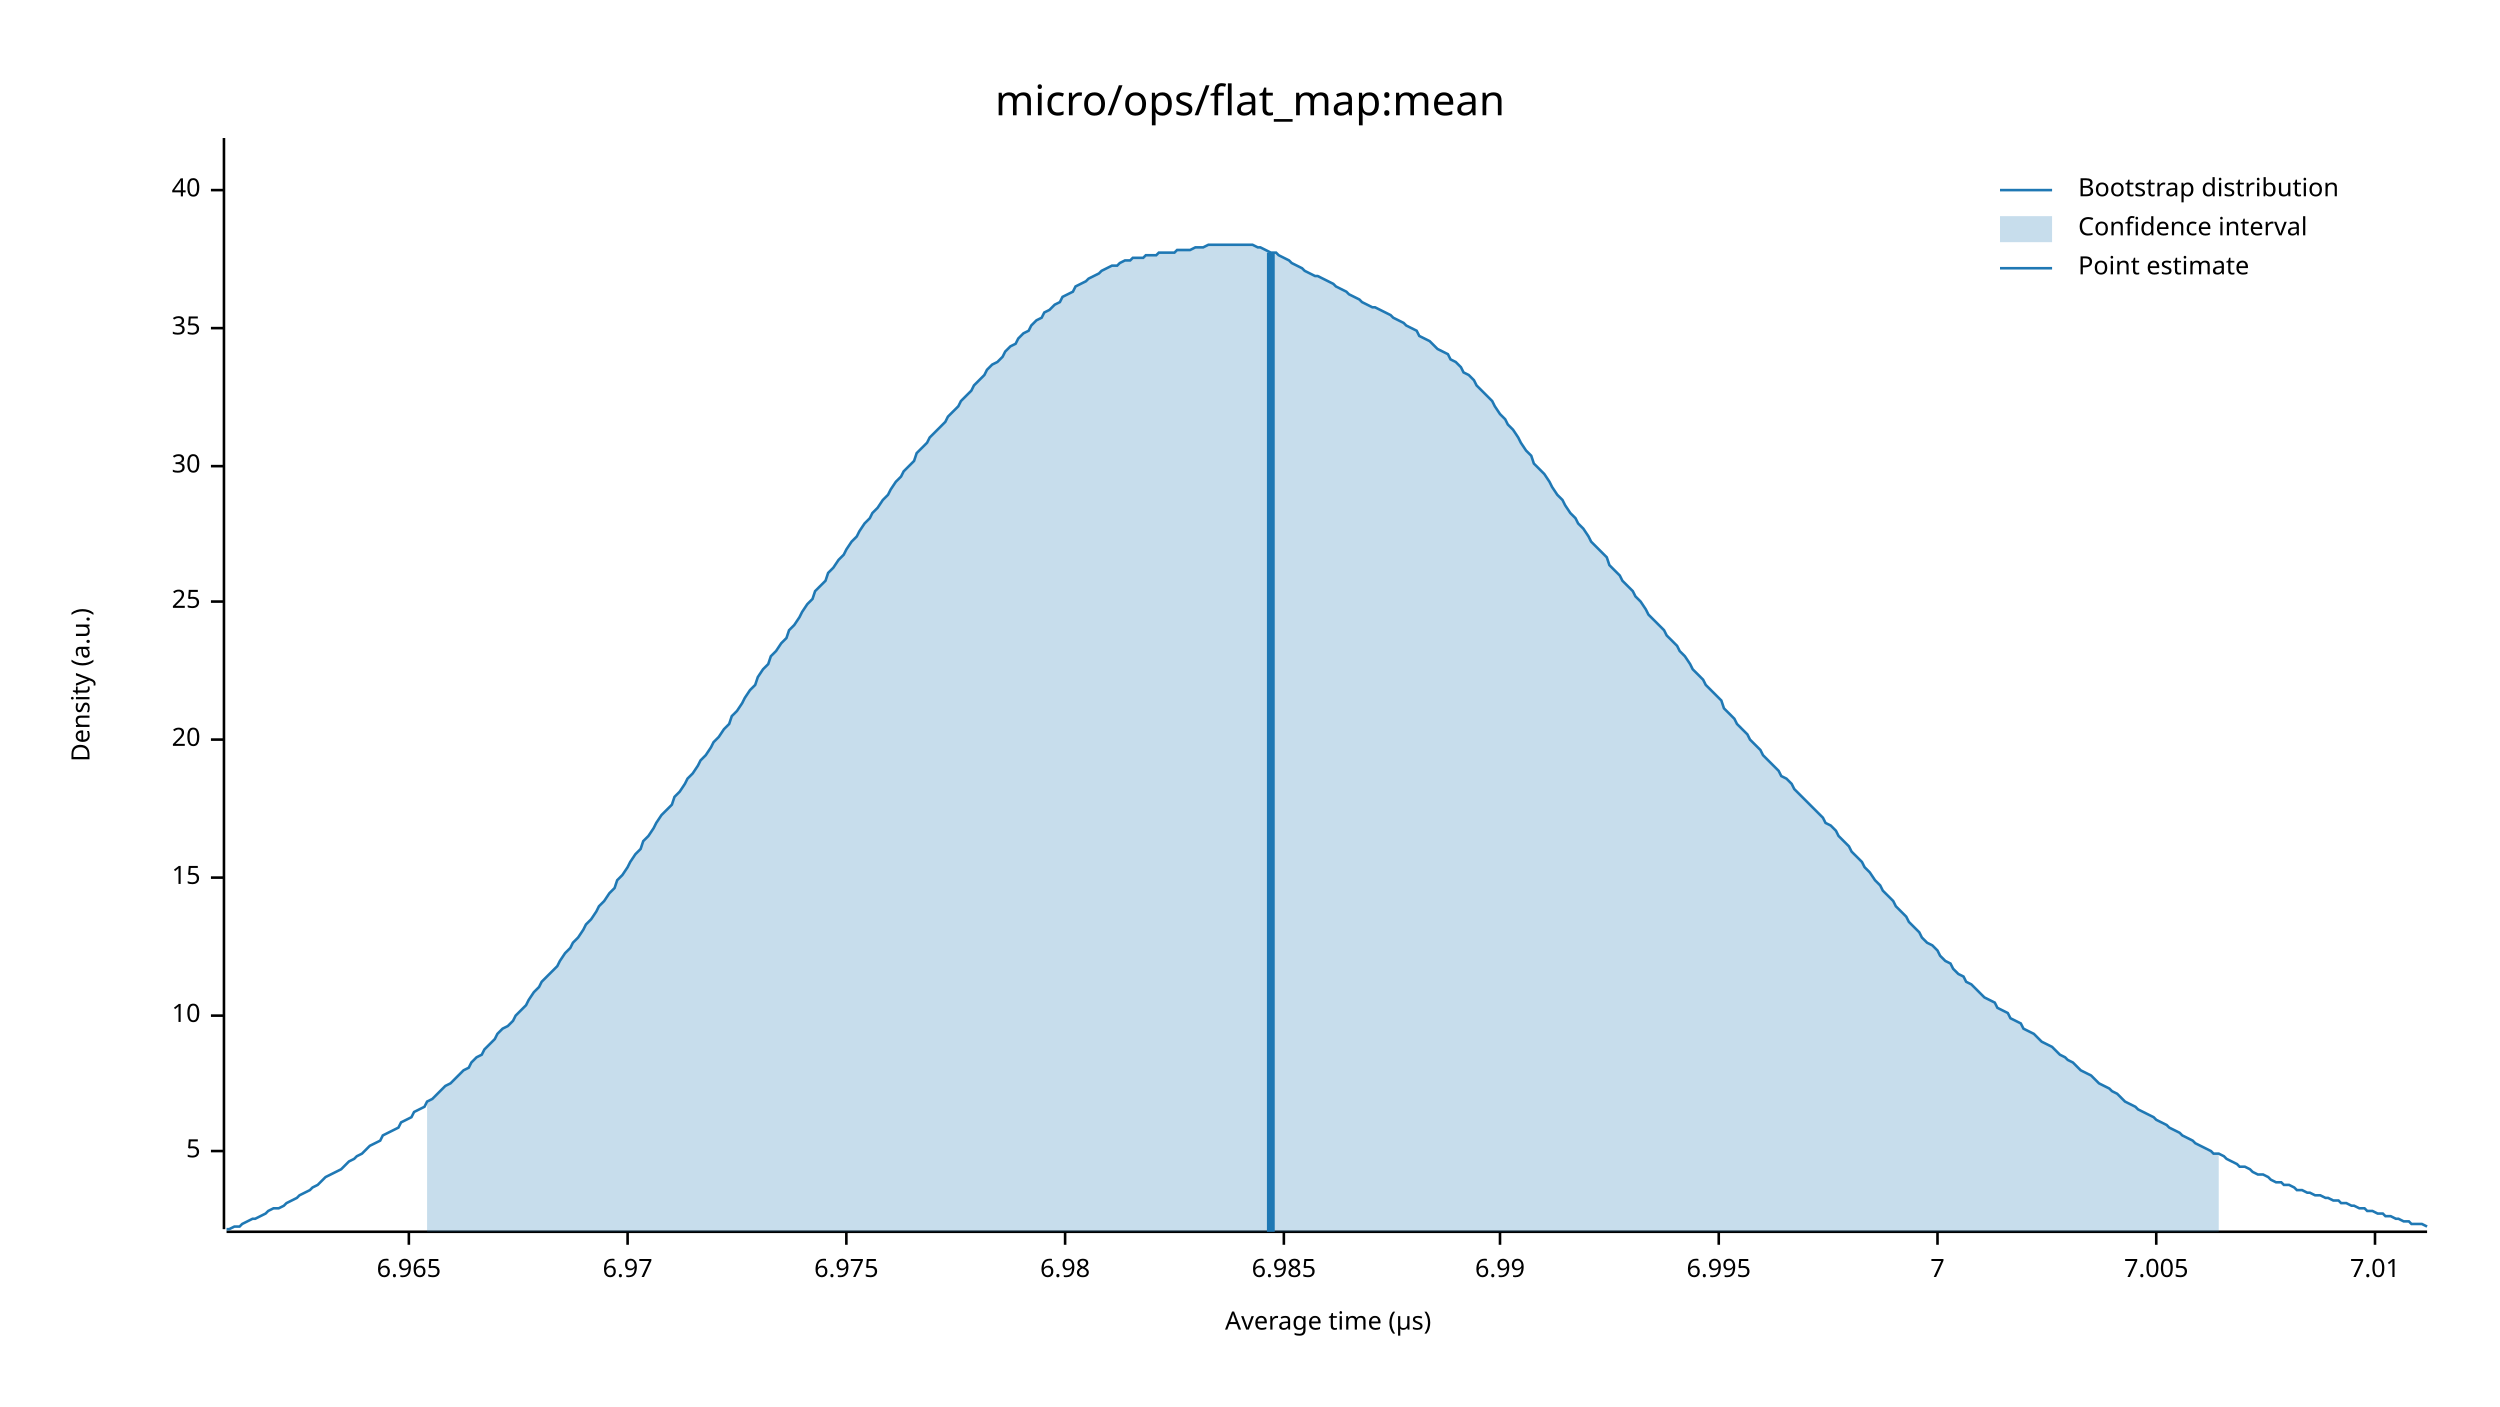
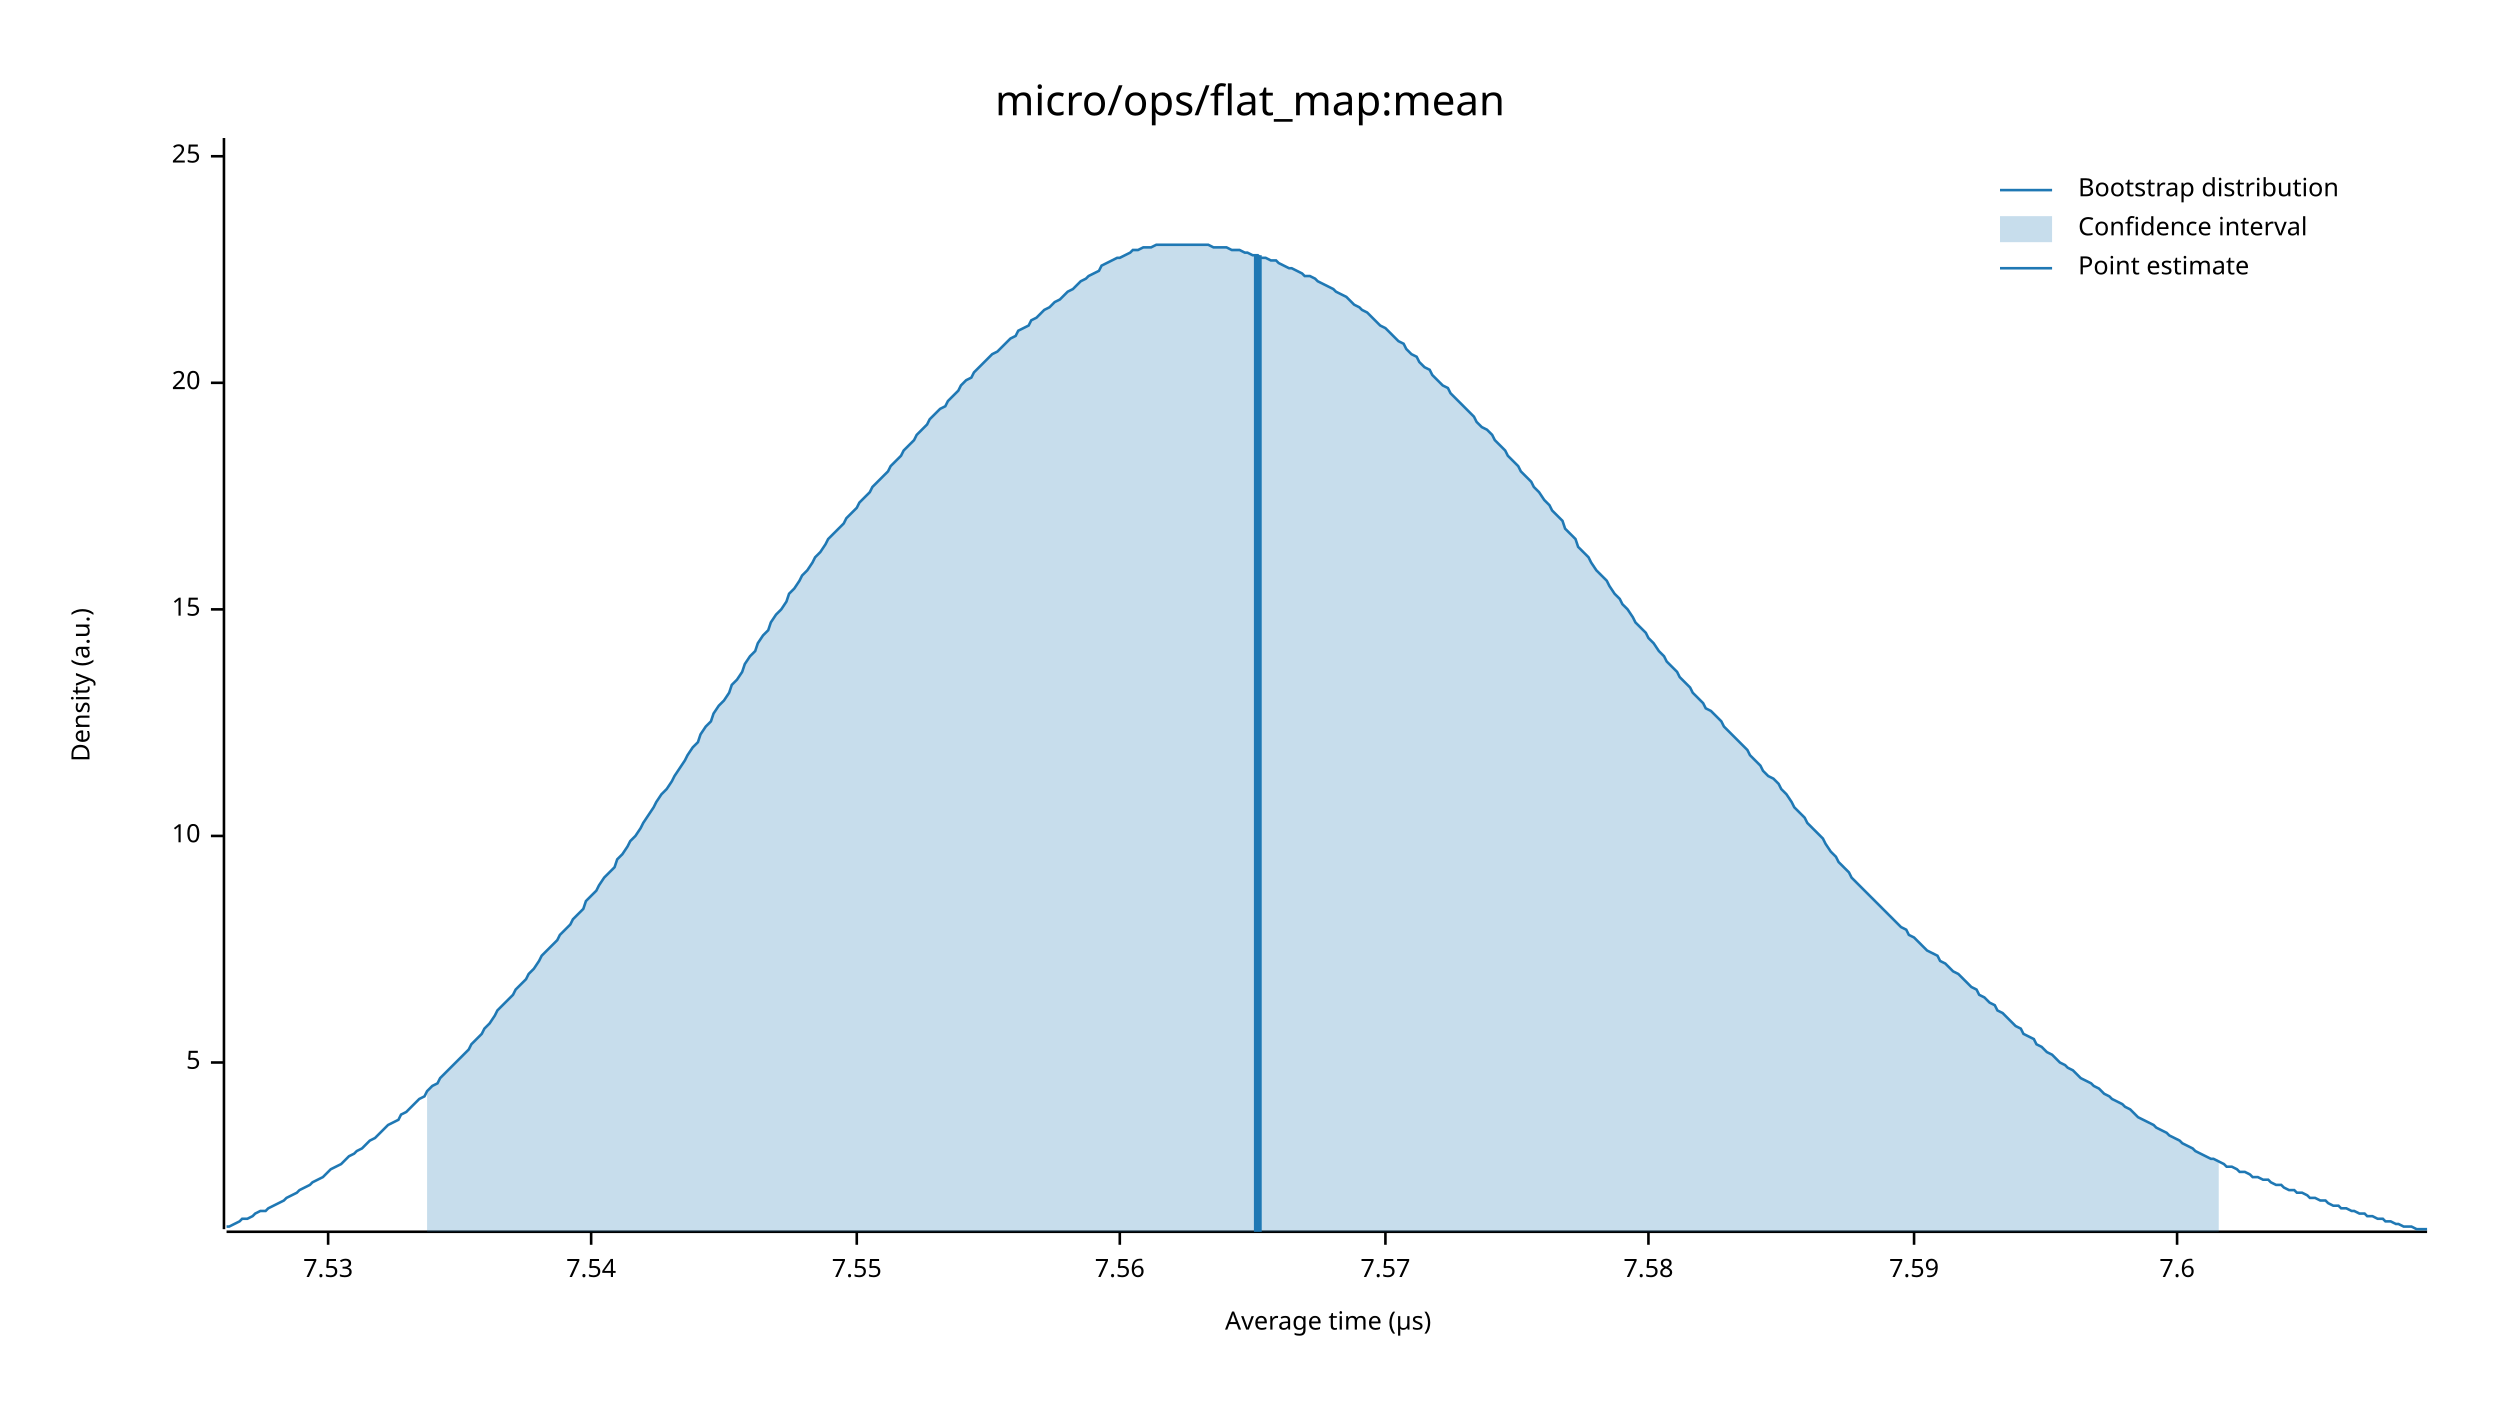
<svg xmlns="http://www.w3.org/2000/svg" width="960" height="540" viewBox="0 0 960 540">
  <text x="480" y="32" dy="0.76em" text-anchor="middle" font-family="sans-serif" font-size="16.129" opacity="1" fill="#000000">
micro/ops/flat_map:mean
</text>
  <text x="27" y="263" dy="0.76em" text-anchor="middle" font-family="sans-serif" font-size="9.677" opacity="1" fill="#000000" transform="rotate(270, 27, 263)">
Density (a.u.)
</text>
  <text x="510" y="513" dy="-0.5ex" text-anchor="middle" font-family="sans-serif" font-size="9.677" opacity="1" fill="#000000">
Average time (µs)
</text>
  <polyline fill="none" opacity="1" stroke="#000000" stroke-width="1" points="86,53 86,472 " />
-   <text x="77" y="442" dy="0.5ex" text-anchor="end" font-family="sans-serif" font-size="9.677" opacity="1" fill="#000000">
+   <text x="77" y="408" dy="0.5ex" text-anchor="end" font-family="sans-serif" font-size="9.677" opacity="1" fill="#000000">
5
</text>
-   <polyline fill="none" opacity="1" stroke="#000000" stroke-width="1" points="81,442 86,442 " />
-   <text x="77" y="390" dy="0.5ex" text-anchor="end" font-family="sans-serif" font-size="9.677" opacity="1" fill="#000000">
+   <polyline fill="none" opacity="1" stroke="#000000" stroke-width="1" points="81,408 86,408 " />
+   <text x="77" y="321" dy="0.5ex" text-anchor="end" font-family="sans-serif" font-size="9.677" opacity="1" fill="#000000">
10
</text>
-   <polyline fill="none" opacity="1" stroke="#000000" stroke-width="1" points="81,390 86,390 " />
-   <text x="77" y="337" dy="0.5ex" text-anchor="end" font-family="sans-serif" font-size="9.677" opacity="1" fill="#000000">
+   <polyline fill="none" opacity="1" stroke="#000000" stroke-width="1" points="81,321 86,321 " />
+   <text x="77" y="234" dy="0.5ex" text-anchor="end" font-family="sans-serif" font-size="9.677" opacity="1" fill="#000000">
15
</text>
-   <polyline fill="none" opacity="1" stroke="#000000" stroke-width="1" points="81,337 86,337 " />
-   <text x="77" y="284" dy="0.5ex" text-anchor="end" font-family="sans-serif" font-size="9.677" opacity="1" fill="#000000">
+   <polyline fill="none" opacity="1" stroke="#000000" stroke-width="1" points="81,234 86,234 " />
+   <text x="77" y="147" dy="0.5ex" text-anchor="end" font-family="sans-serif" font-size="9.677" opacity="1" fill="#000000">
20
</text>
-   <polyline fill="none" opacity="1" stroke="#000000" stroke-width="1" points="81,284 86,284 " />
-   <text x="77" y="231" dy="0.5ex" text-anchor="end" font-family="sans-serif" font-size="9.677" opacity="1" fill="#000000">
+   <polyline fill="none" opacity="1" stroke="#000000" stroke-width="1" points="81,147 86,147 " />
+   <text x="77" y="60" dy="0.5ex" text-anchor="end" font-family="sans-serif" font-size="9.677" opacity="1" fill="#000000">
25
</text>
-   <polyline fill="none" opacity="1" stroke="#000000" stroke-width="1" points="81,231 86,231 " />
-   <text x="77" y="179" dy="0.5ex" text-anchor="end" font-family="sans-serif" font-size="9.677" opacity="1" fill="#000000">
- 30
+   <polyline fill="none" opacity="1" stroke="#000000" stroke-width="1" points="81,60 86,60 " />
+   <polyline fill="none" opacity="1" stroke="#000000" stroke-width="1" points="87,473 932,473 " />
+   <text x="126" y="483" dy="0.76em" text-anchor="middle" font-family="sans-serif" font-size="9.677" opacity="1" fill="#000000">
+ 7.53
</text>
-   <polyline fill="none" opacity="1" stroke="#000000" stroke-width="1" points="81,179 86,179 " />
-   <text x="77" y="126" dy="0.5ex" text-anchor="end" font-family="sans-serif" font-size="9.677" opacity="1" fill="#000000">
- 35
+   <polyline fill="none" opacity="1" stroke="#000000" stroke-width="1" points="126,473 126,478 " />
+   <text x="227" y="483" dy="0.76em" text-anchor="middle" font-family="sans-serif" font-size="9.677" opacity="1" fill="#000000">
+ 7.54
</text>
-   <polyline fill="none" opacity="1" stroke="#000000" stroke-width="1" points="81,126 86,126 " />
-   <text x="77" y="73" dy="0.5ex" text-anchor="end" font-family="sans-serif" font-size="9.677" opacity="1" fill="#000000">
- 40
+   <polyline fill="none" opacity="1" stroke="#000000" stroke-width="1" points="227,473 227,478 " />
+   <text x="329" y="483" dy="0.76em" text-anchor="middle" font-family="sans-serif" font-size="9.677" opacity="1" fill="#000000">
+ 7.55
</text>
-   <polyline fill="none" opacity="1" stroke="#000000" stroke-width="1" points="81,73 86,73 " />
-   <polyline fill="none" opacity="1" stroke="#000000" stroke-width="1" points="87,473 932,473 " />
-   <text x="157" y="483" dy="0.76em" text-anchor="middle" font-family="sans-serif" font-size="9.677" opacity="1" fill="#000000">
- 6.965
+   <polyline fill="none" opacity="1" stroke="#000000" stroke-width="1" points="329,473 329,478 " />
+   <text x="430" y="483" dy="0.76em" text-anchor="middle" font-family="sans-serif" font-size="9.677" opacity="1" fill="#000000">
+ 7.56
</text>
-   <polyline fill="none" opacity="1" stroke="#000000" stroke-width="1" points="157,473 157,478 " />
-   <text x="241" y="483" dy="0.76em" text-anchor="middle" font-family="sans-serif" font-size="9.677" opacity="1" fill="#000000">
- 6.97
+   <polyline fill="none" opacity="1" stroke="#000000" stroke-width="1" points="430,473 430,478 " />
+   <text x="532" y="483" dy="0.76em" text-anchor="middle" font-family="sans-serif" font-size="9.677" opacity="1" fill="#000000">
+ 7.57
</text>
-   <polyline fill="none" opacity="1" stroke="#000000" stroke-width="1" points="241,473 241,478 " />
-   <text x="325" y="483" dy="0.76em" text-anchor="middle" font-family="sans-serif" font-size="9.677" opacity="1" fill="#000000">
- 6.975
+   <polyline fill="none" opacity="1" stroke="#000000" stroke-width="1" points="532,473 532,478 " />
+   <text x="633" y="483" dy="0.76em" text-anchor="middle" font-family="sans-serif" font-size="9.677" opacity="1" fill="#000000">
+ 7.58
</text>
-   <polyline fill="none" opacity="1" stroke="#000000" stroke-width="1" points="325,473 325,478 " />
-   <text x="409" y="483" dy="0.76em" text-anchor="middle" font-family="sans-serif" font-size="9.677" opacity="1" fill="#000000">
- 6.98
+   <polyline fill="none" opacity="1" stroke="#000000" stroke-width="1" points="633,473 633,478 " />
+   <text x="735" y="483" dy="0.76em" text-anchor="middle" font-family="sans-serif" font-size="9.677" opacity="1" fill="#000000">
+ 7.59
</text>
-   <polyline fill="none" opacity="1" stroke="#000000" stroke-width="1" points="409,473 409,478 " />
-   <text x="493" y="483" dy="0.76em" text-anchor="middle" font-family="sans-serif" font-size="9.677" opacity="1" fill="#000000">
- 6.985
+   <polyline fill="none" opacity="1" stroke="#000000" stroke-width="1" points="735,473 735,478 " />
+   <text x="836" y="483" dy="0.76em" text-anchor="middle" font-family="sans-serif" font-size="9.677" opacity="1" fill="#000000">
+ 7.6
</text>
-   <polyline fill="none" opacity="1" stroke="#000000" stroke-width="1" points="493,473 493,478 " />
-   <text x="576" y="483" dy="0.76em" text-anchor="middle" font-family="sans-serif" font-size="9.677" opacity="1" fill="#000000">
- 6.99
- </text>
-   <polyline fill="none" opacity="1" stroke="#000000" stroke-width="1" points="576,473 576,478 " />
-   <text x="660" y="483" dy="0.76em" text-anchor="middle" font-family="sans-serif" font-size="9.677" opacity="1" fill="#000000">
- 6.995
- </text>
-   <polyline fill="none" opacity="1" stroke="#000000" stroke-width="1" points="660,473 660,478 " />
-   <text x="744" y="483" dy="0.76em" text-anchor="middle" font-family="sans-serif" font-size="9.677" opacity="1" fill="#000000">
- 7
- </text>
-   <polyline fill="none" opacity="1" stroke="#000000" stroke-width="1" points="744,473 744,478 " />
-   <text x="828" y="483" dy="0.76em" text-anchor="middle" font-family="sans-serif" font-size="9.677" opacity="1" fill="#000000">
- 7.005
- </text>
-   <polyline fill="none" opacity="1" stroke="#000000" stroke-width="1" points="828,473 828,478 " />
-   <text x="912" y="483" dy="0.76em" text-anchor="middle" font-family="sans-serif" font-size="9.677" opacity="1" fill="#000000">
- 7.01
- </text>
-   <polyline fill="none" opacity="1" stroke="#000000" stroke-width="1" points="912,473 912,478 " />
-   <polyline fill="none" opacity="1" stroke="#1F78B4" stroke-width="1" points="87,472 88,472 90,471 92,471 93,470 95,469 97,468 98,468 100,467 102,466 103,465 105,464 107,464 109,463 110,462 112,461 114,460 115,459 117,458 119,457 120,456 122,455 124,453 125,452 127,451 129,450 131,449 132,448 134,446 136,445 137,444 139,443 141,441 142,440 144,439 146,438 147,436 149,435 151,434 153,433 154,431 156,430 158,429 159,427 161,426 163,425 164,423 166,422 168,420 169,419 171,417 173,416 175,414 176,413 178,411 180,410 181,408 183,406 185,405 186,403 188,401 190,399 191,397 193,395 195,394 197,392 198,390 200,388 202,386 203,384 205,381 207,379 208,377 210,375 212,373 214,371 215,369 217,366 219,364 220,362 222,360 224,357 225,355 227,353 229,350 230,348 232,346 234,343 236,341 237,338 239,336 241,333 242,331 244,328 246,326 247,323 249,321 251,318 252,316 254,313 256,311 258,309 259,306 261,304 263,301 264,299 266,297 268,294 269,292 271,290 273,287 274,285 276,283 278,280 280,278 281,275 283,273 285,270 286,268 288,265 290,263 291,260 293,257 295,255 296,252 298,250 300,247 302,245 303,242 305,240 307,237 308,235 310,232 312,230 313,227 315,225 317,223 318,220 320,218 322,215 324,213 325,211 327,208 329,206 330,204 332,201 334,199 335,197 337,195 339,192 341,190 342,188 344,185 346,183 347,181 349,179 351,177 352,174 354,172 356,170 357,168 359,166 361,164 363,162 364,160 366,158 368,156 369,154 371,152 373,150 374,148 376,146 378,144 379,142 381,140 383,139 385,137 386,135 388,133 390,132 391,130 393,128 395,127 396,125 398,123 400,122 401,120 403,119 405,117 407,116 408,114 410,113 412,112 413,110 415,109 417,108 418,107 420,106 422,105 423,104 425,103 427,102 429,102 430,101 432,100 434,100 435,99 437,99 439,99 440,98 442,98 444,98 445,97 447,97 449,97 451,97 452,96 454,96 456,96 457,96 459,95 461,95 462,95 464,94 466,94 468,94 469,94 471,94 473,94 474,94 476,94 478,94 479,94 481,94 483,95 484,95 486,96 488,97 490,97 491,98 493,99 495,100 496,101 498,102 500,103 501,104 503,105 505,106 506,106 508,107 510,108 512,109 513,110 515,111 517,112 518,113 520,114 522,115 523,116 525,117 527,118 528,118 530,119 532,120 534,121 535,122 537,123 539,124 540,125 542,126 544,127 545,129 547,130 549,131 550,132 552,134 554,135 556,136 557,138 559,139 561,141 562,143 564,144 566,146 567,148 569,150 571,152 573,154 574,156 576,159 578,161 579,163 581,165 583,168 584,170 586,173 588,175 589,178 591,180 593,182 595,185 596,187 598,190 600,192 601,194 603,197 605,199 606,201 608,203 610,206 611,208 613,210 615,212 617,214 618,217 620,219 622,221 623,223 625,225 627,227 628,229 630,231 632,234 633,236 635,238 637,240 639,242 640,244 642,246 644,248 645,250 647,252 649,255 650,257 652,259 654,261 655,263 657,265 659,267 661,269 662,272 664,274 666,276 667,278 669,280 671,282 672,284 674,286 676,288 677,290 679,292 681,294 683,296 684,298 686,299 688,301 689,303 691,305 693,307 694,308 696,310 698,312 700,314 701,316 703,317 705,319 706,321 708,323 710,325 711,327 713,329 715,331 716,333 718,335 720,338 722,340 723,342 725,344 727,346 728,348 730,350 732,352 733,354 735,356 737,358 738,360 740,362 742,363 744,365 745,367 747,369 749,370 750,372 752,374 754,375 755,377 757,378 759,380 760,381 762,383 764,384 766,385 767,387 769,388 771,389 772,391 774,392 776,393 777,395 779,396 781,397 782,398 784,400 786,401 788,402 789,403 791,405 793,406 794,407 796,408 798,410 799,411 801,412 803,413 804,414 806,416 808,417 810,418 811,419 813,420 815,422 816,423 818,424 820,425 821,426 823,427 825,428 827,429 828,430 830,431 832,432 833,433 835,434 837,435 838,436 840,437 842,438 843,439 845,440 847,441 849,442 850,443 852,443 854,444 855,445 857,446 859,447 860,448 862,448 864,449 865,450 867,451 869,451 871,452 872,453 874,454 876,454 877,455 879,455 881,456 882,457 884,457 886,458 887,458 889,459 891,459 893,460 894,460 896,461 898,461 899,462 901,462 903,463 904,463 906,464 908,464 909,465 911,465 913,466 915,466 916,467 918,467 920,468 921,468 923,469 925,469 926,470 928,470 930,470 932,471 " />
-   <polygon opacity="0.25" fill="#1F78B4" points="164,423 166,422 168,420 169,419 171,417 173,416 175,414 176,413 178,411 180,410 181,408 183,406 185,405 186,403 188,401 190,399 191,397 193,395 195,394 197,392 198,390 200,388 202,386 203,384 205,381 207,379 208,377 210,375 212,373 214,371 215,369 217,366 219,364 220,362 222,360 224,357 225,355 227,353 229,350 230,348 232,346 234,343 236,341 237,338 239,336 241,333 242,331 244,328 246,326 247,323 249,321 251,318 252,316 254,313 256,311 258,309 259,306 261,304 263,301 264,299 266,297 268,294 269,292 271,290 273,287 274,285 276,283 278,280 280,278 281,275 283,273 285,270 286,268 288,265 290,263 291,260 293,257 295,255 296,252 298,250 300,247 302,245 303,242 305,240 307,237 308,235 310,232 312,230 313,227 315,225 317,223 318,220 320,218 322,215 324,213 325,211 327,208 329,206 330,204 332,201 334,199 335,197 337,195 339,192 341,190 342,188 344,185 346,183 347,181 349,179 351,177 352,174 354,172 356,170 357,168 359,166 361,164 363,162 364,160 366,158 368,156 369,154 371,152 373,150 374,148 376,146 378,144 379,142 381,140 383,139 385,137 386,135 388,133 390,132 391,130 393,128 395,127 396,125 398,123 400,122 401,120 403,119 405,117 407,116 408,114 410,113 412,112 413,110 415,109 417,108 418,107 420,106 422,105 423,104 425,103 427,102 429,102 430,101 432,100 434,100 435,99 437,99 439,99 440,98 442,98 444,98 445,97 447,97 449,97 451,97 452,96 454,96 456,96 457,96 459,95 461,95 462,95 464,94 466,94 468,94 469,94 471,94 473,94 474,94 476,94 478,94 479,94 481,94 483,95 484,95 486,96 488,97 490,97 491,98 493,99 495,100 496,101 498,102 500,103 501,104 503,105 505,106 506,106 508,107 510,108 512,109 513,110 515,111 517,112 518,113 520,114 522,115 523,116 525,117 527,118 528,118 530,119 532,120 534,121 535,122 537,123 539,124 540,125 542,126 544,127 545,129 547,130 549,131 550,132 552,134 554,135 556,136 557,138 559,139 561,141 562,143 564,144 566,146 567,148 569,150 571,152 573,154 574,156 576,159 578,161 579,163 581,165 583,168 584,170 586,173 588,175 589,178 591,180 593,182 595,185 596,187 598,190 600,192 601,194 603,197 605,199 606,201 608,203 610,206 611,208 613,210 615,212 617,214 618,217 620,219 622,221 623,223 625,225 627,227 628,229 630,231 632,234 633,236 635,238 637,240 639,242 640,244 642,246 644,248 645,250 647,252 649,255 650,257 652,259 654,261 655,263 657,265 659,267 661,269 662,272 664,274 666,276 667,278 669,280 671,282 672,284 674,286 676,288 677,290 679,292 681,294 683,296 684,298 686,299 688,301 689,303 691,305 693,307 694,308 696,310 698,312 700,314 701,316 703,317 705,319 706,321 708,323 710,325 711,327 713,329 715,331 716,333 718,335 720,338 722,340 723,342 725,344 727,346 728,348 730,350 732,352 733,354 735,356 737,358 738,360 740,362 742,363 744,365 745,367 747,369 749,370 750,372 752,374 754,375 755,377 757,378 759,380 760,381 762,383 764,384 766,385 767,387 769,388 771,389 772,391 774,392 776,393 777,395 779,396 781,397 782,398 784,400 786,401 788,402 789,403 791,405 793,406 794,407 796,408 798,410 799,411 801,412 803,413 804,414 806,416 808,417 810,418 811,419 813,420 815,422 816,423 818,424 820,425 821,426 823,427 825,428 827,429 828,430 830,431 832,432 833,433 835,434 837,435 838,436 840,437 842,438 843,439 845,440 847,441 849,442 850,443 852,443 852,473 164,473 " />
-   <polyline fill="none" opacity="1" stroke="#1F78B4" stroke-width="3" points="488,473 488,97 " />
+   <polyline fill="none" opacity="1" stroke="#000000" stroke-width="1" points="836,473 836,478 " />
+   <polyline fill="none" opacity="1" stroke="#1F78B4" stroke-width="1" points="87,471 88,471 90,470 92,469 93,468 95,468 97,467 98,466 100,465 102,465 103,464 105,463 107,462 109,461 110,460 112,459 114,458 115,457 117,456 119,455 120,454 122,453 124,452 125,451 127,449 129,448 131,447 132,446 134,444 136,443 137,442 139,441 141,439 142,438 144,437 146,435 147,434 149,432 151,431 153,430 154,428 156,427 158,425 159,424 161,422 163,421 164,419 166,417 168,416 169,414 171,412 173,410 175,408 176,407 178,405 180,403 181,401 183,399 185,397 186,395 188,393 190,390 191,388 193,386 195,384 197,382 198,380 200,378 202,376 203,374 205,372 207,369 208,367 210,365 212,363 214,361 215,359 217,357 219,355 220,353 222,351 224,349 225,346 227,344 229,342 230,340 232,337 234,335 236,333 237,330 239,328 241,325 242,323 244,321 246,318 247,316 249,313 251,310 252,308 254,305 256,303 258,300 259,298 261,295 263,292 264,290 266,287 268,285 269,282 271,279 273,277 274,274 276,271 278,269 280,266 281,263 283,261 285,258 286,255 288,252 290,250 291,247 293,244 295,242 296,239 298,236 300,234 302,231 303,228 305,226 307,223 308,221 310,219 312,216 313,214 315,212 317,209 318,207 320,205 322,203 324,201 325,199 327,197 329,195 330,193 332,191 334,189 335,187 337,185 339,183 341,181 342,179 344,177 346,175 347,173 349,171 351,169 352,167 354,165 356,163 357,161 359,159 361,157 363,156 364,154 366,152 368,150 369,148 371,146 373,145 374,143 376,141 378,139 379,138 381,136 383,135 385,133 386,132 388,130 390,129 391,127 393,126 395,125 396,123 398,122 400,120 401,119 403,118 405,116 407,115 408,114 410,112 412,111 413,110 415,108 417,107 418,106 420,105 422,104 423,102 425,101 427,100 429,99 430,99 432,98 434,97 435,96 437,96 439,95 440,95 442,95 444,94 445,94 447,94 449,94 451,94 452,94 454,94 456,94 457,94 459,94 461,94 462,94 464,94 466,95 468,95 469,95 471,95 473,96 474,96 476,96 478,97 479,97 481,98 483,98 484,99 486,99 488,100 490,100 491,101 493,102 495,103 496,103 498,104 500,105 501,106 503,106 505,107 506,108 508,109 510,110 512,111 513,112 515,113 517,114 518,115 520,117 522,118 523,119 525,120 527,122 528,123 530,125 532,126 534,128 535,129 537,131 539,132 540,134 542,136 544,137 545,139 547,141 549,142 550,144 552,146 554,148 556,149 557,151 559,153 561,155 562,156 564,158 566,160 567,162 569,164 571,165 573,167 574,169 576,171 578,173 579,175 581,177 583,179 584,181 586,183 588,185 589,187 591,189 593,192 595,194 596,196 598,198 600,200 601,203 603,205 605,207 606,210 608,212 610,214 611,216 613,219 615,221 617,223 618,225 620,228 622,230 623,232 625,234 627,237 628,239 630,241 632,243 633,245 635,247 637,250 639,252 640,254 642,256 644,258 645,260 647,262 649,264 650,266 652,268 654,270 655,272 657,273 659,275 661,277 662,279 664,281 666,283 667,284 669,286 671,288 672,290 674,292 676,294 677,296 679,298 681,299 683,301 684,303 686,305 688,308 689,310 691,312 693,314 694,316 696,318 698,320 700,322 701,324 703,327 705,329 706,331 708,333 710,335 711,337 713,339 715,341 716,342 718,344 720,346 722,348 723,349 725,351 727,353 728,354 730,356 732,357 733,359 735,360 737,362 738,363 740,365 742,366 744,367 745,369 747,370 749,372 750,373 752,374 754,376 755,377 757,379 759,380 760,382 762,383 764,385 766,386 767,388 769,389 771,391 772,392 774,394 776,395 777,397 779,398 781,399 782,401 784,402 786,404 788,405 789,406 791,408 793,409 794,410 796,411 798,413 799,414 801,415 803,416 804,417 806,418 808,420 810,421 811,422 813,423 815,424 816,425 818,426 820,428 821,429 823,430 825,431 827,432 828,433 830,434 832,435 833,436 835,437 837,438 838,439 840,440 842,441 843,442 845,443 847,444 849,445 850,445 852,446 854,447 855,448 857,448 859,449 860,450 862,450 864,451 865,452 867,452 869,453 871,453 872,454 874,455 876,455 877,456 879,457 881,457 882,458 884,458 886,459 887,460 889,460 891,461 893,461 894,462 896,463 898,463 899,464 901,464 903,465 904,465 906,466 908,466 909,467 911,467 913,468 915,468 916,469 918,469 920,470 921,470 923,471 925,471 926,471 928,472 930,472 932,472 " />
+   <polygon opacity="0.25" fill="#1F78B4" points="164,419 166,417 168,416 169,414 171,412 173,410 175,408 176,407 178,405 180,403 181,401 183,399 185,397 186,395 188,393 190,390 191,388 193,386 195,384 197,382 198,380 200,378 202,376 203,374 205,372 207,369 208,367 210,365 212,363 214,361 215,359 217,357 219,355 220,353 222,351 224,349 225,346 227,344 229,342 230,340 232,337 234,335 236,333 237,330 239,328 241,325 242,323 244,321 246,318 247,316 249,313 251,310 252,308 254,305 256,303 258,300 259,298 261,295 263,292 264,290 266,287 268,285 269,282 271,279 273,277 274,274 276,271 278,269 280,266 281,263 283,261 285,258 286,255 288,252 290,250 291,247 293,244 295,242 296,239 298,236 300,234 302,231 303,228 305,226 307,223 308,221 310,219 312,216 313,214 315,212 317,209 318,207 320,205 322,203 324,201 325,199 327,197 329,195 330,193 332,191 334,189 335,187 337,185 339,183 341,181 342,179 344,177 346,175 347,173 349,171 351,169 352,167 354,165 356,163 357,161 359,159 361,157 363,156 364,154 366,152 368,150 369,148 371,146 373,145 374,143 376,141 378,139 379,138 381,136 383,135 385,133 386,132 388,130 390,129 391,127 393,126 395,125 396,123 398,122 400,120 401,119 403,118 405,116 407,115 408,114 410,112 412,111 413,110 415,108 417,107 418,106 420,105 422,104 423,102 425,101 427,100 429,99 430,99 432,98 434,97 435,96 437,96 439,95 440,95 442,95 444,94 445,94 447,94 449,94 451,94 452,94 454,94 456,94 457,94 459,94 461,94 462,94 464,94 466,95 468,95 469,95 471,95 473,96 474,96 476,96 478,97 479,97 481,98 483,98 484,99 486,99 488,100 490,100 491,101 493,102 495,103 496,103 498,104 500,105 501,106 503,106 505,107 506,108 508,109 510,110 512,111 513,112 515,113 517,114 518,115 520,117 522,118 523,119 525,120 527,122 528,123 530,125 532,126 534,128 535,129 537,131 539,132 540,134 542,136 544,137 545,139 547,141 549,142 550,144 552,146 554,148 556,149 557,151 559,153 561,155 562,156 564,158 566,160 567,162 569,164 571,165 573,167 574,169 576,171 578,173 579,175 581,177 583,179 584,181 586,183 588,185 589,187 591,189 593,192 595,194 596,196 598,198 600,200 601,203 603,205 605,207 606,210 608,212 610,214 611,216 613,219 615,221 617,223 618,225 620,228 622,230 623,232 625,234 627,237 628,239 630,241 632,243 633,245 635,247 637,250 639,252 640,254 642,256 644,258 645,260 647,262 649,264 650,266 652,268 654,270 655,272 657,273 659,275 661,277 662,279 664,281 666,283 667,284 669,286 671,288 672,290 674,292 676,294 677,296 679,298 681,299 683,301 684,303 686,305 688,308 689,310 691,312 693,314 694,316 696,318 698,320 700,322 701,324 703,327 705,329 706,331 708,333 710,335 711,337 713,339 715,341 716,342 718,344 720,346 722,348 723,349 725,351 727,353 728,354 730,356 732,357 733,359 735,360 737,362 738,363 740,365 742,366 744,367 745,369 747,370 749,372 750,373 752,374 754,376 755,377 757,379 759,380 760,382 762,383 764,385 766,386 767,388 769,389 771,391 772,392 774,394 776,395 777,397 779,398 781,399 782,401 784,402 786,404 788,405 789,406 791,408 793,409 794,410 796,411 798,413 799,414 801,415 803,416 804,417 806,418 808,420 810,421 811,422 813,423 815,424 816,425 818,426 820,428 821,429 823,430 825,431 827,432 828,433 830,434 832,435 833,436 835,437 837,438 838,439 840,440 842,441 843,442 845,443 847,444 849,445 850,445 852,446 852,473 164,473 " />
+   <polyline fill="none" opacity="1" stroke="#1F78B4" stroke-width="3" points="483,473 483,98 " />
  <text x="798" y="68" dy="0.76em" text-anchor="start" font-family="sans-serif" font-size="9.677" opacity="1" fill="#000000">
Bootstrap distribution
</text>
  <text x="798" y="83" dy="0.76em" text-anchor="start" font-family="sans-serif" font-size="9.677" opacity="1" fill="#000000">
Confidence interval
</text>
  <text x="798" y="98" dy="0.76em" text-anchor="start" font-family="sans-serif" font-size="9.677" opacity="1" fill="#000000">
Point estimate
</text>
  <polyline fill="none" opacity="1" stroke="#1F78B4" stroke-width="1" points="768,73 788,73 " />
  <rect x="768" y="83" width="20" height="10" opacity="0.25" fill="#1F78B4" stroke="none" />
  <polyline fill="none" opacity="1" stroke="#1F78B4" stroke-width="1" points="768,103 788,103 " />
</svg>
